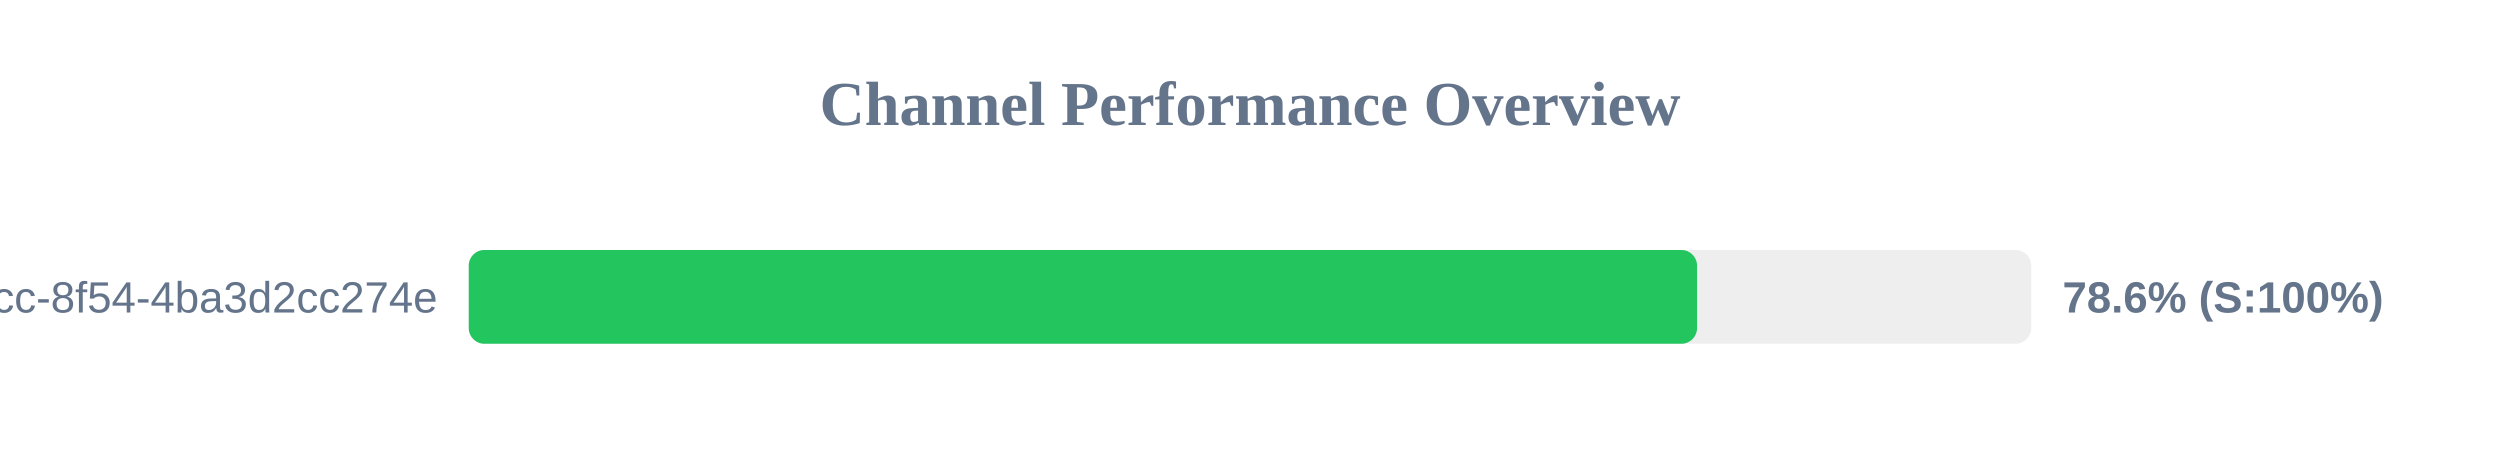
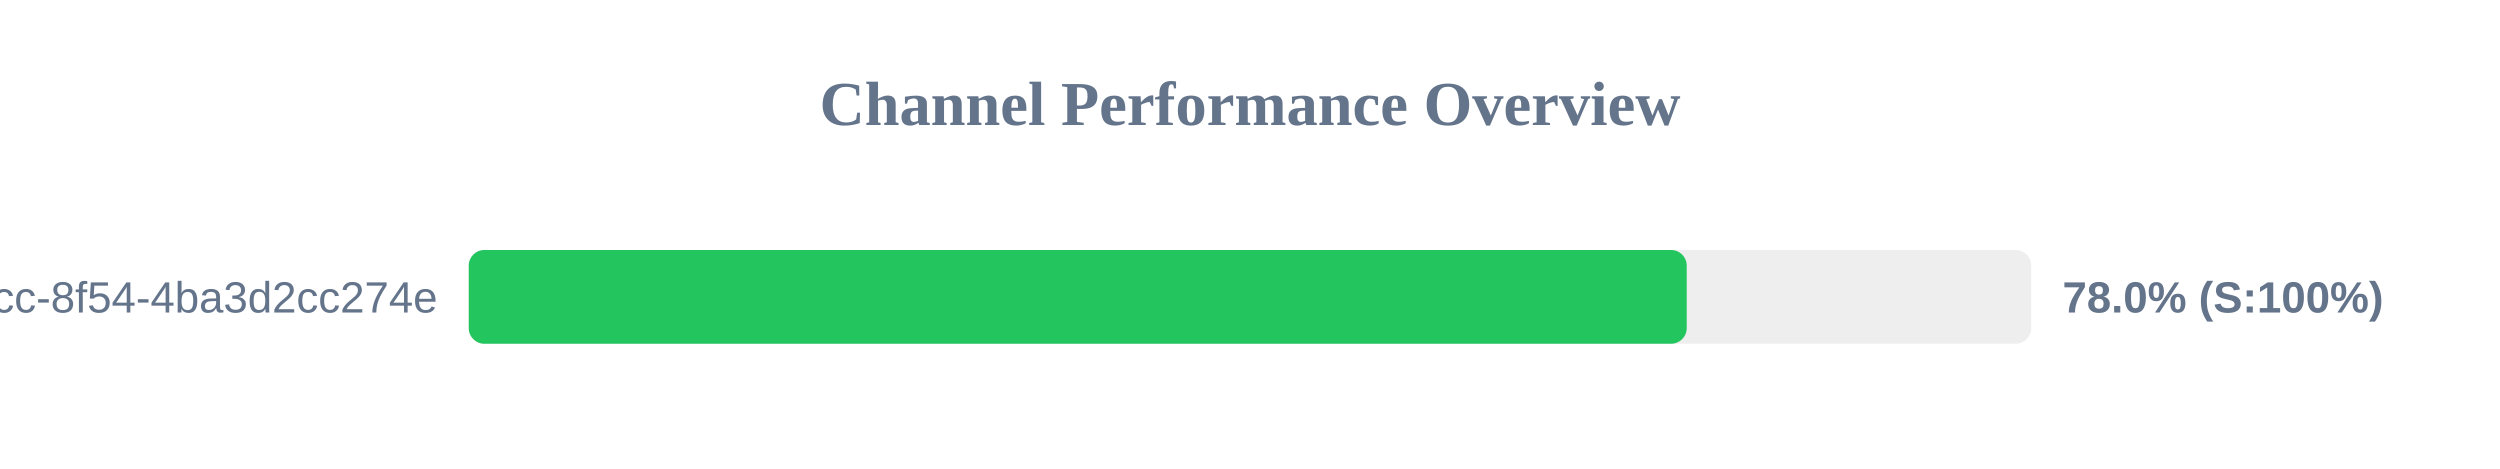
<svg xmlns="http://www.w3.org/2000/svg" width="800" height="150" version="1.1">
  <style>
        .row { font: 14px Arial; fill: #64748b; }
        .score { font: bold 14px Arial; fill: #64748b; }
    </style>
  <text x="400" y="40" text-anchor="middle" font-size="20px" font-weight="bold" fill="#64748b">Channel Performance Overview</text>
  <rect x="150" y="80" width="500" height="30" fill="#eee" rx="5" />
-   <rect x="150" y="80" width="393.05" height="30" fill="#22c55e" rx="5" />
+   <rect x="150" y="80" width="389.75" height="30" fill="#22c55e" rx="5" />
  <text x="140" y="100" text-anchor="end" class="row">?uuid=45cc0b3a-0adb-4dcc-8f54-4ba3d2cc274e</text>
-   <text x="660" y="100" text-anchor="start" class="score">78.6% (S:100%)</text>
+   <text x="660" y="100" text-anchor="start" class="score">78.0% (S:100%)</text>
</svg>
